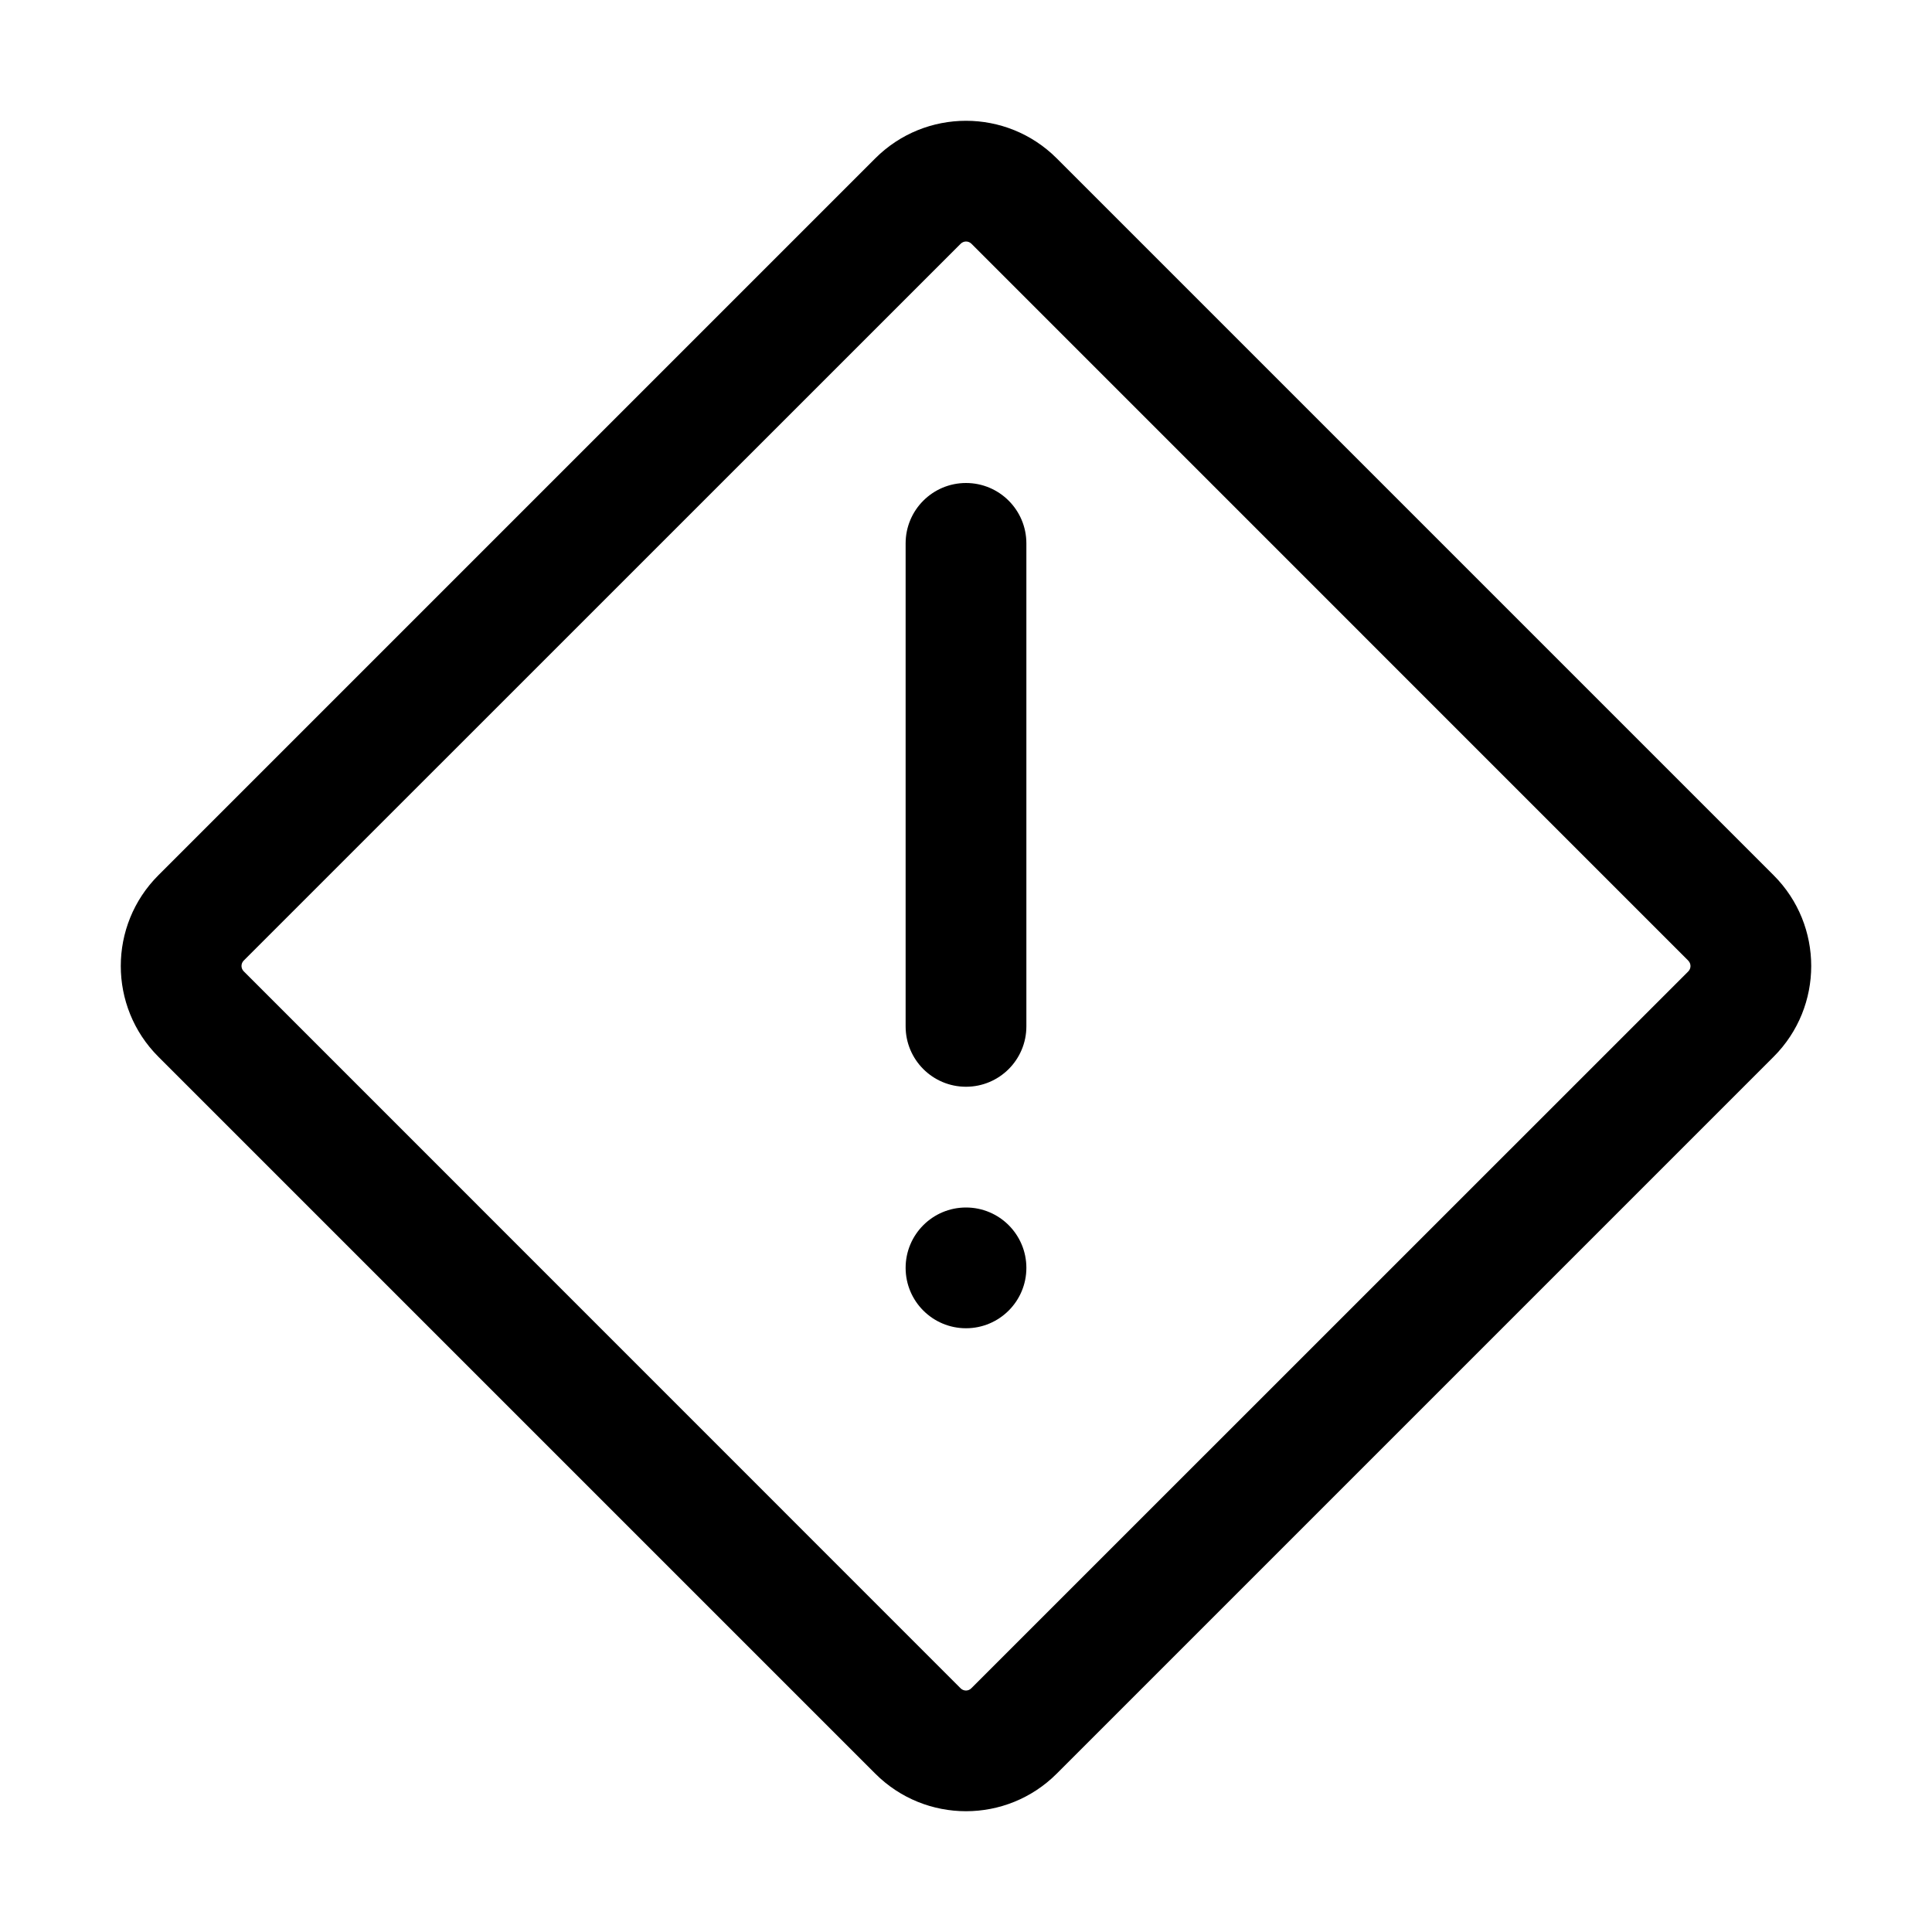
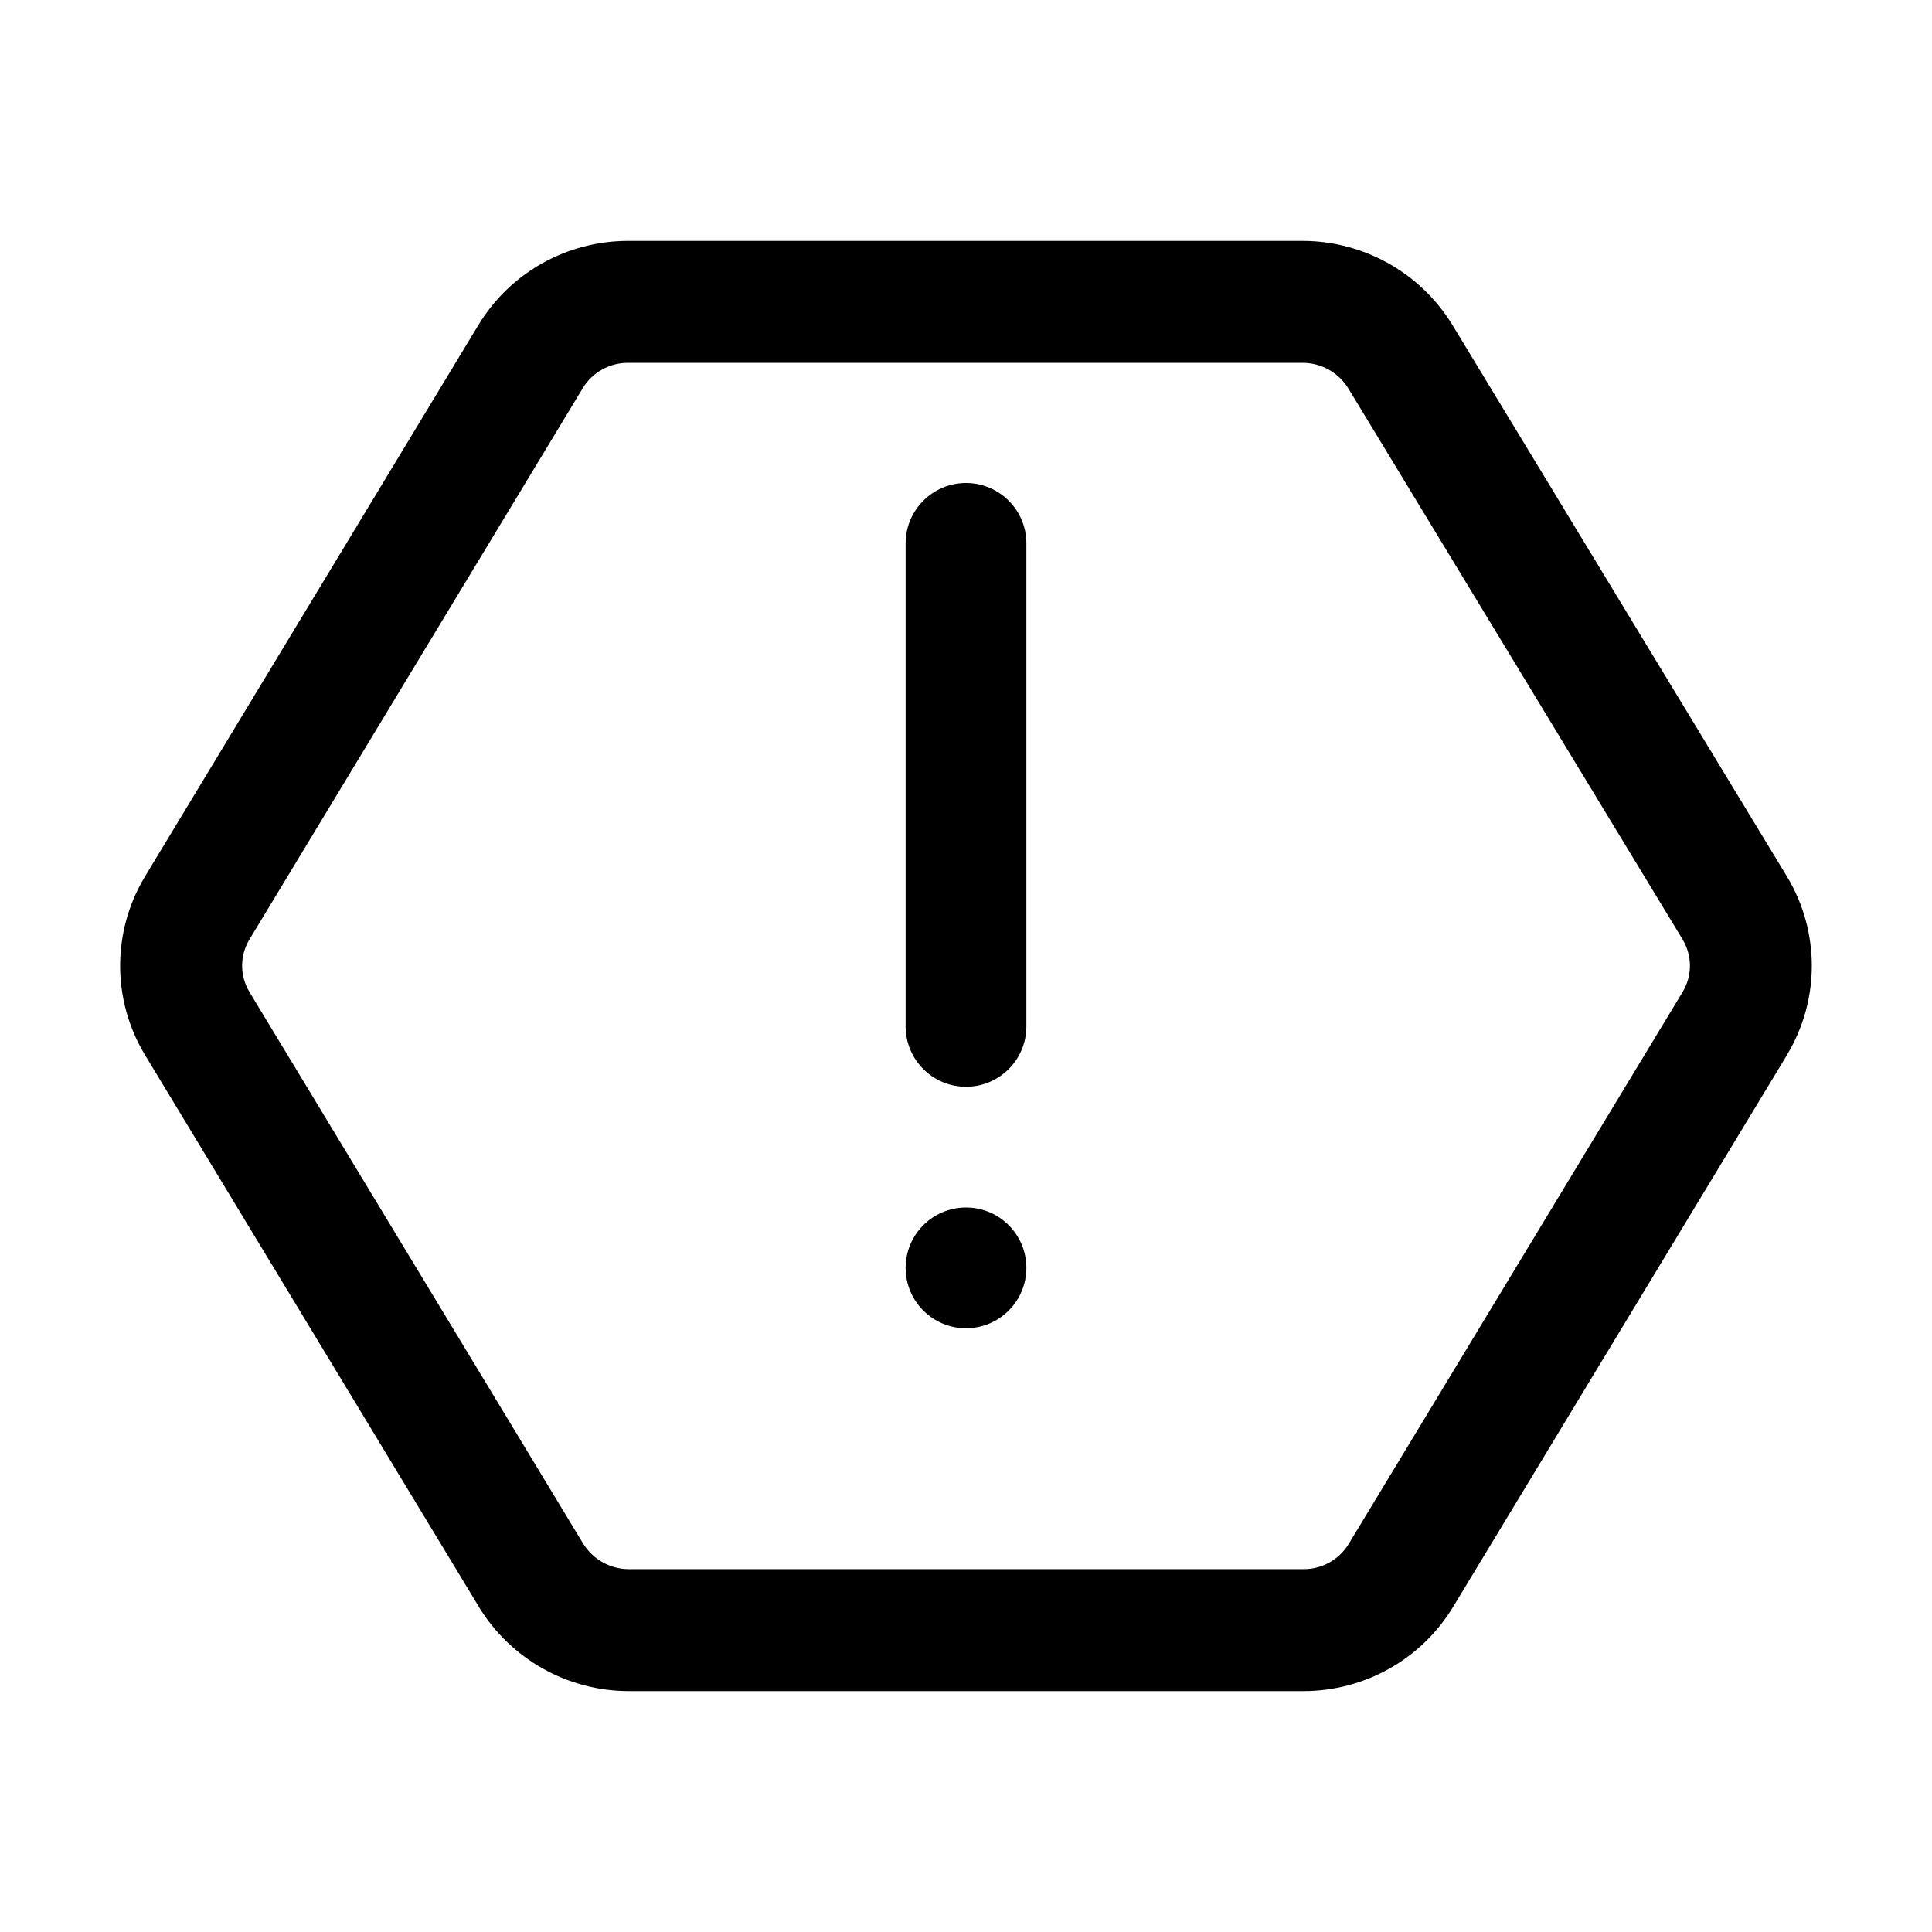
<svg xmlns="http://www.w3.org/2000/svg" width="32" height="32" fill="currentColor" viewBox="0 0 32 32">
-   <path fill-rule="evenodd" d="M27.963 15.911 16.09 4.037a.126.126 0 0 0-.178 0L4.037 15.91a.126.126 0 0 0 0 .178L15.91 27.963c.05.05.129.05.178 0L27.963 16.09a.126.126 0 0 0 0-.178ZM17.503 2.623a2.126 2.126 0 0 0-3.006 0L2.623 14.497c-.83.83-.83 2.176 0 3.006l11.874 11.874c.83.83 2.176.83 3.006 0l11.874-11.874c.83-.83.83-2.176 0-3.006L17.503 2.623ZM16 8a1 1 0 0 1 1 1v8a1 1 0 1 1-2 0V9a1 1 0 0 1 1-1Zm0 14a1 1 0 1 0 0-2 1 1 0 0 0 0 2Z" clip-rule="evenodd" />
+   <path fill-rule="evenodd" d="M10.403 3.99c-1.007 0-1.95.52-2.48 1.395L2.4 14.52l-.001.002a2.858 2.858 0 0 0 0 2.947l.001.002 5.533 9.145.003.006a2.912 2.912 0 0 0 2.476 1.388h11.176c1.007 0 1.95-.52 2.48-1.395l5.532-9.144v-.002a2.858 2.858 0 0 0 0-2.947l-5.543-9.139-.003-.005A2.912 2.912 0 0 0 21.58 3.99H10.403Zm-.751 2.44a.872.872 0 0 1 .75-.42H21.58c.302 0 .59.16.753.424l.001.002 5.537 9.127v.001a.84.84 0 0 1 0 .864L22.34 25.57a.872.872 0 0 1-.751.42H10.412a.892.892 0 0 1-.753-.423l-.002-.003-5.527-9.136v-.001a.84.84 0 0 1 0-.864L9.652 6.43ZM16 8a1 1 0 0 1 1 1v8a1 1 0 1 1-2 0V9a1 1 0 0 1 1-1Zm1 13a1 1 0 1 1-2 0 1 1 0 0 1 2 0Z" clip-rule="evenodd" />
</svg>
